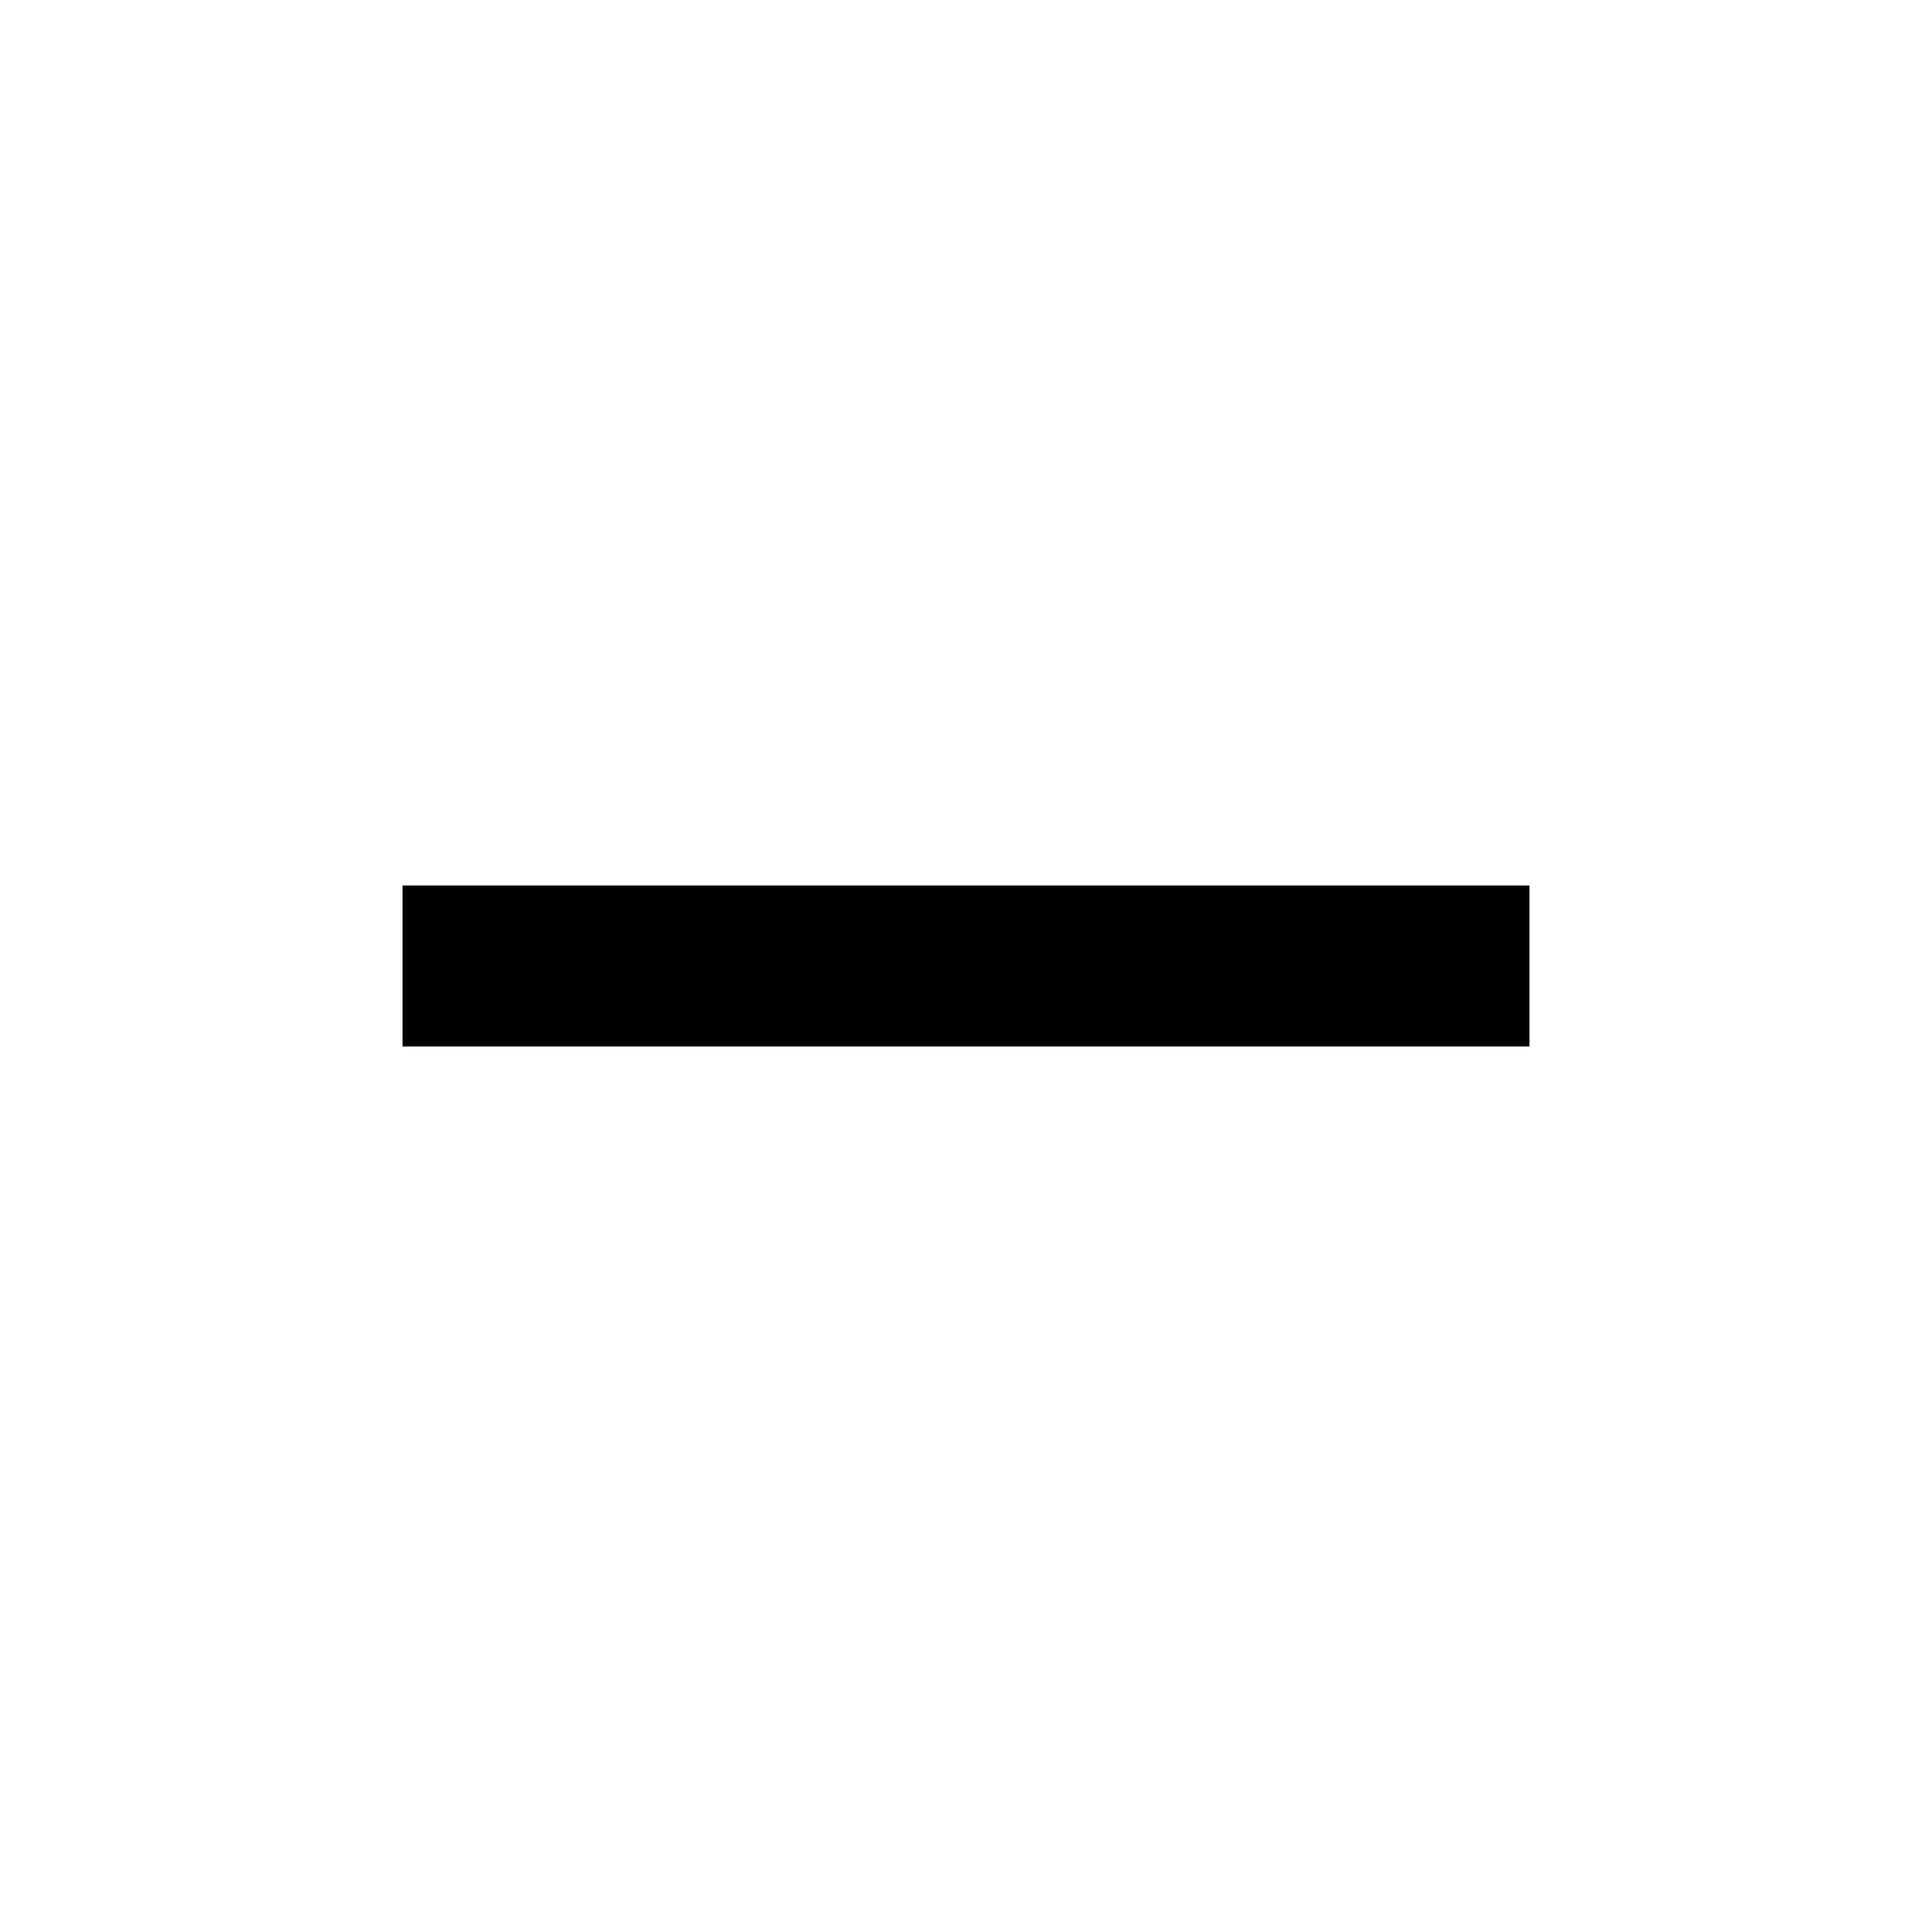
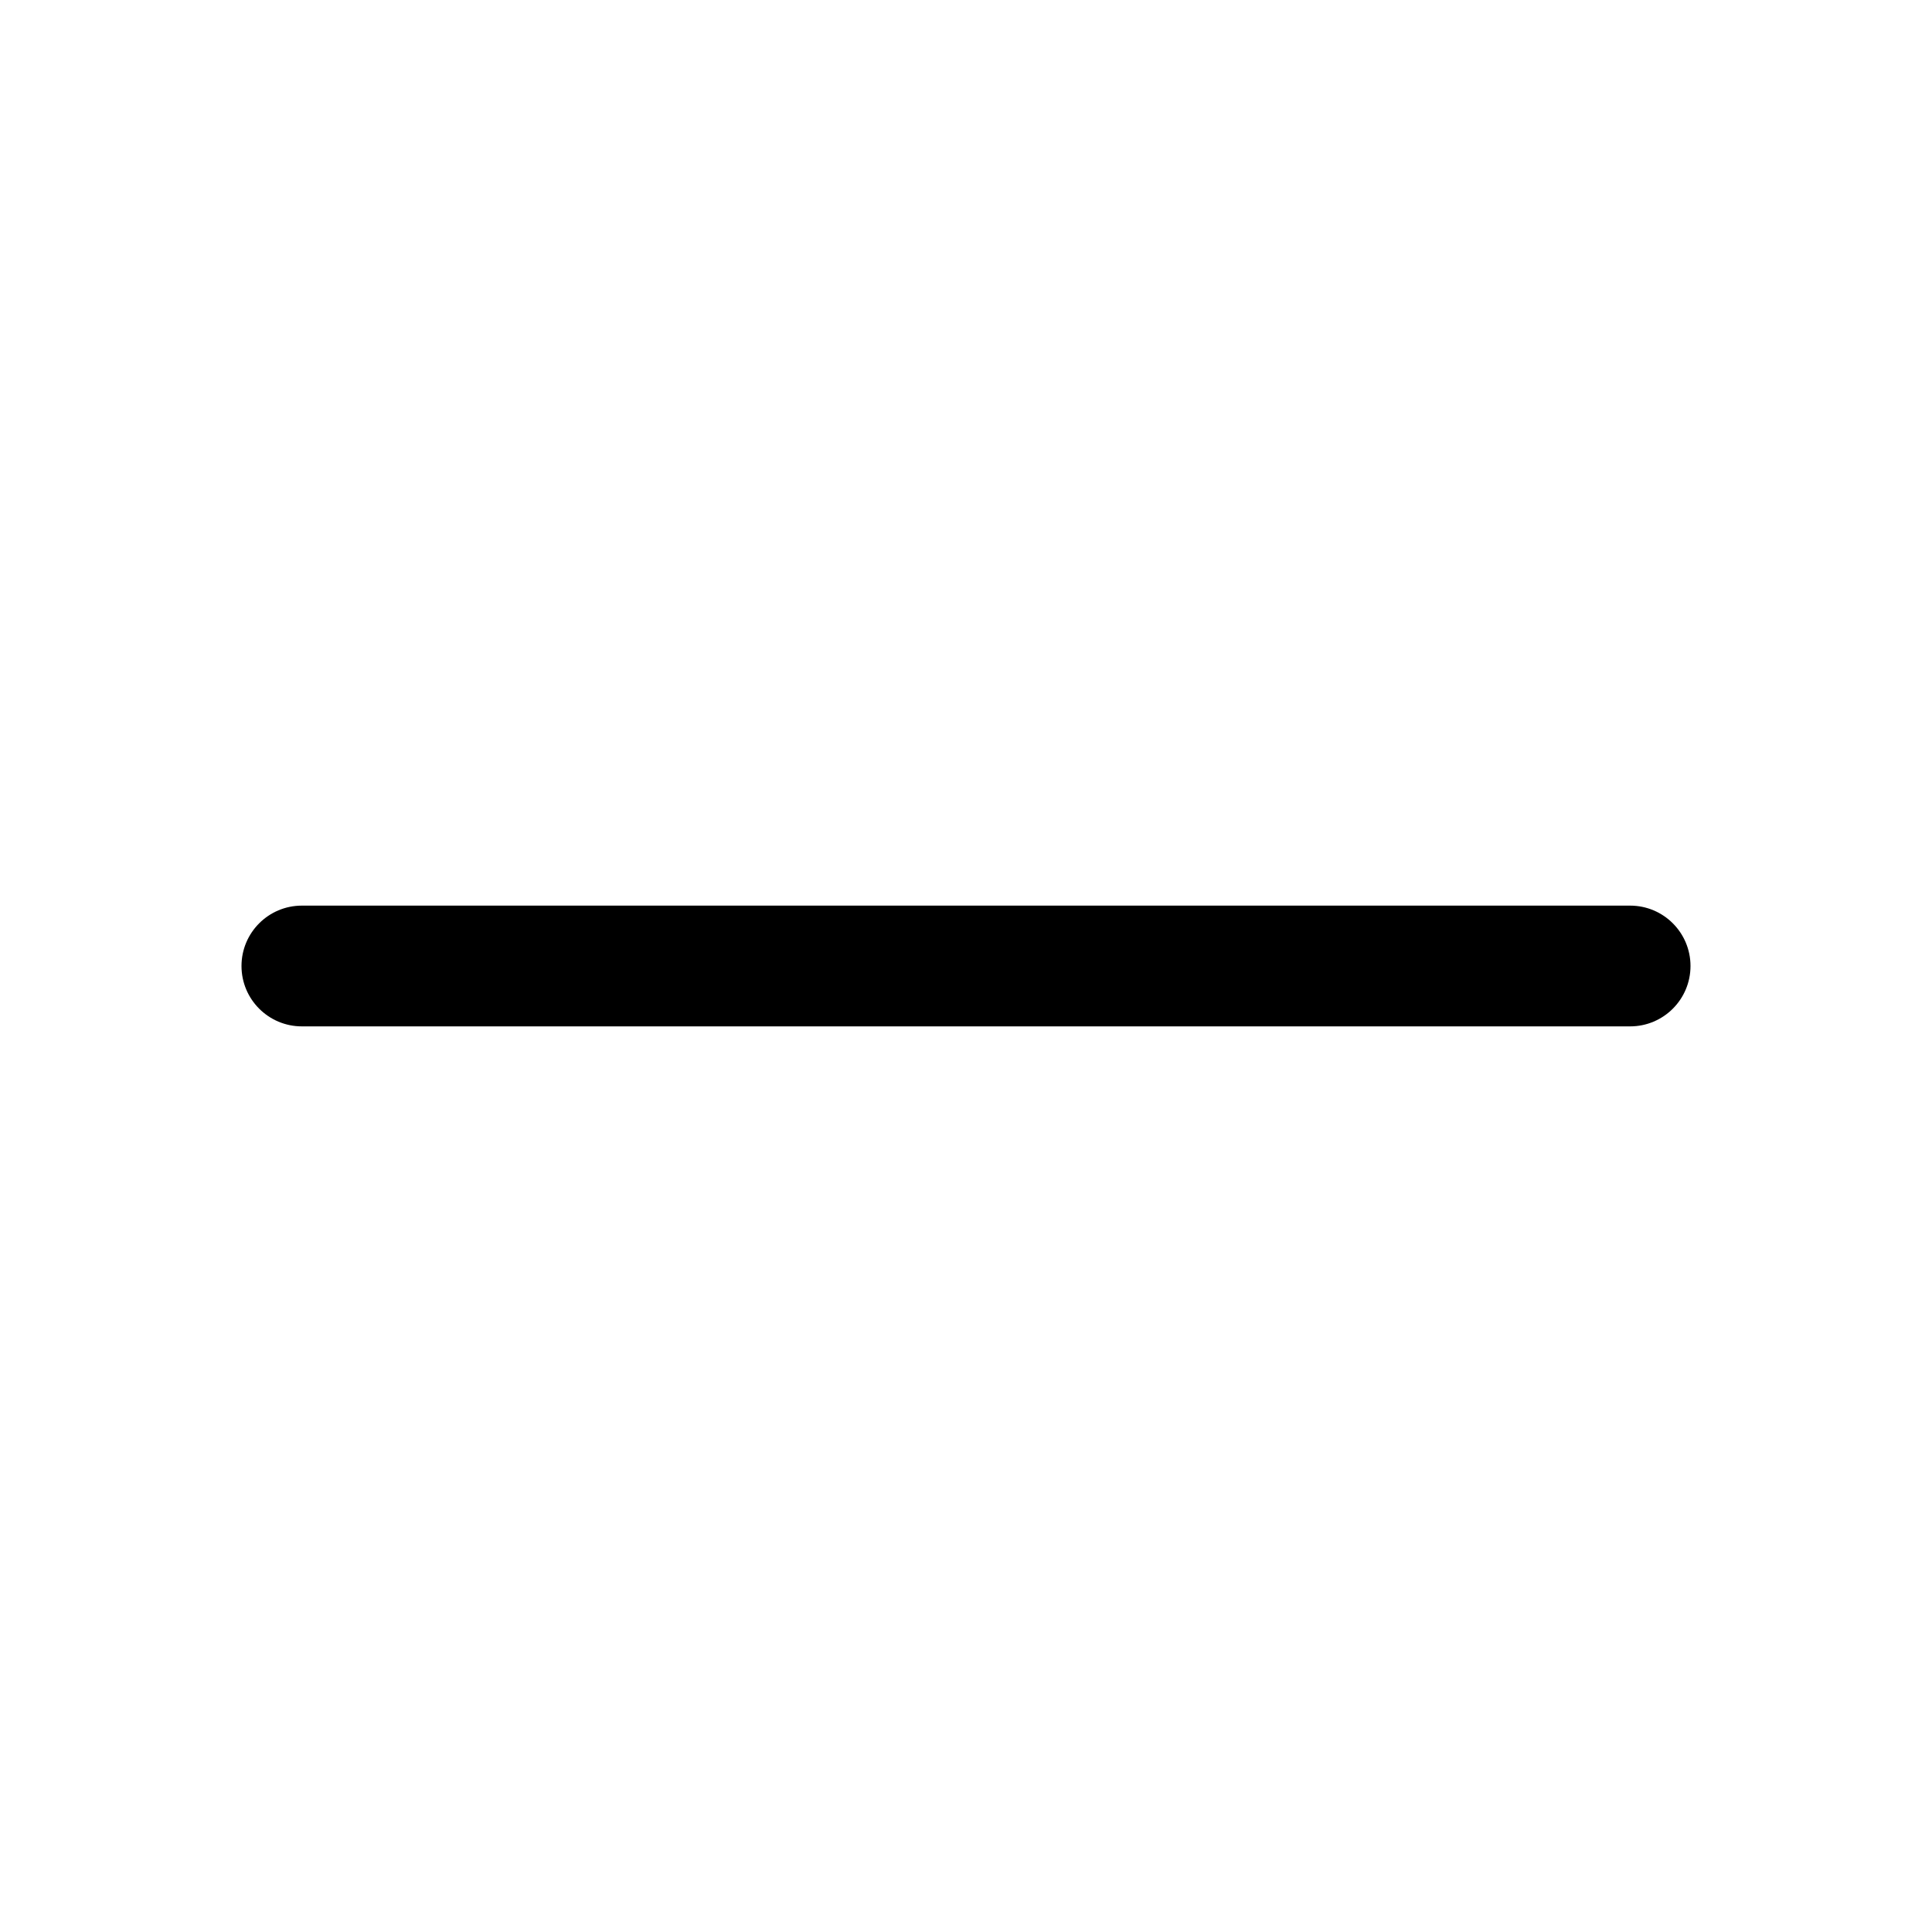
- <svg xmlns="http://www.w3.org/2000/svg" viewBox="0 0 24 24" aria-hidden="true" focusable="false" fill="currentColor">
-   <path d="M19 13H5v-2h14z" />
+ <svg xmlns="http://www.w3.org/2000/svg" viewBox="0 0 256 256" aria-hidden="true" focusable="false" fill="currentColor">
+   <path d="M224 128a8 8 0 0 1-8 8H40a8 8 0 0 1 0-16h176a8 8 0 0 1 8 8" />
</svg>
